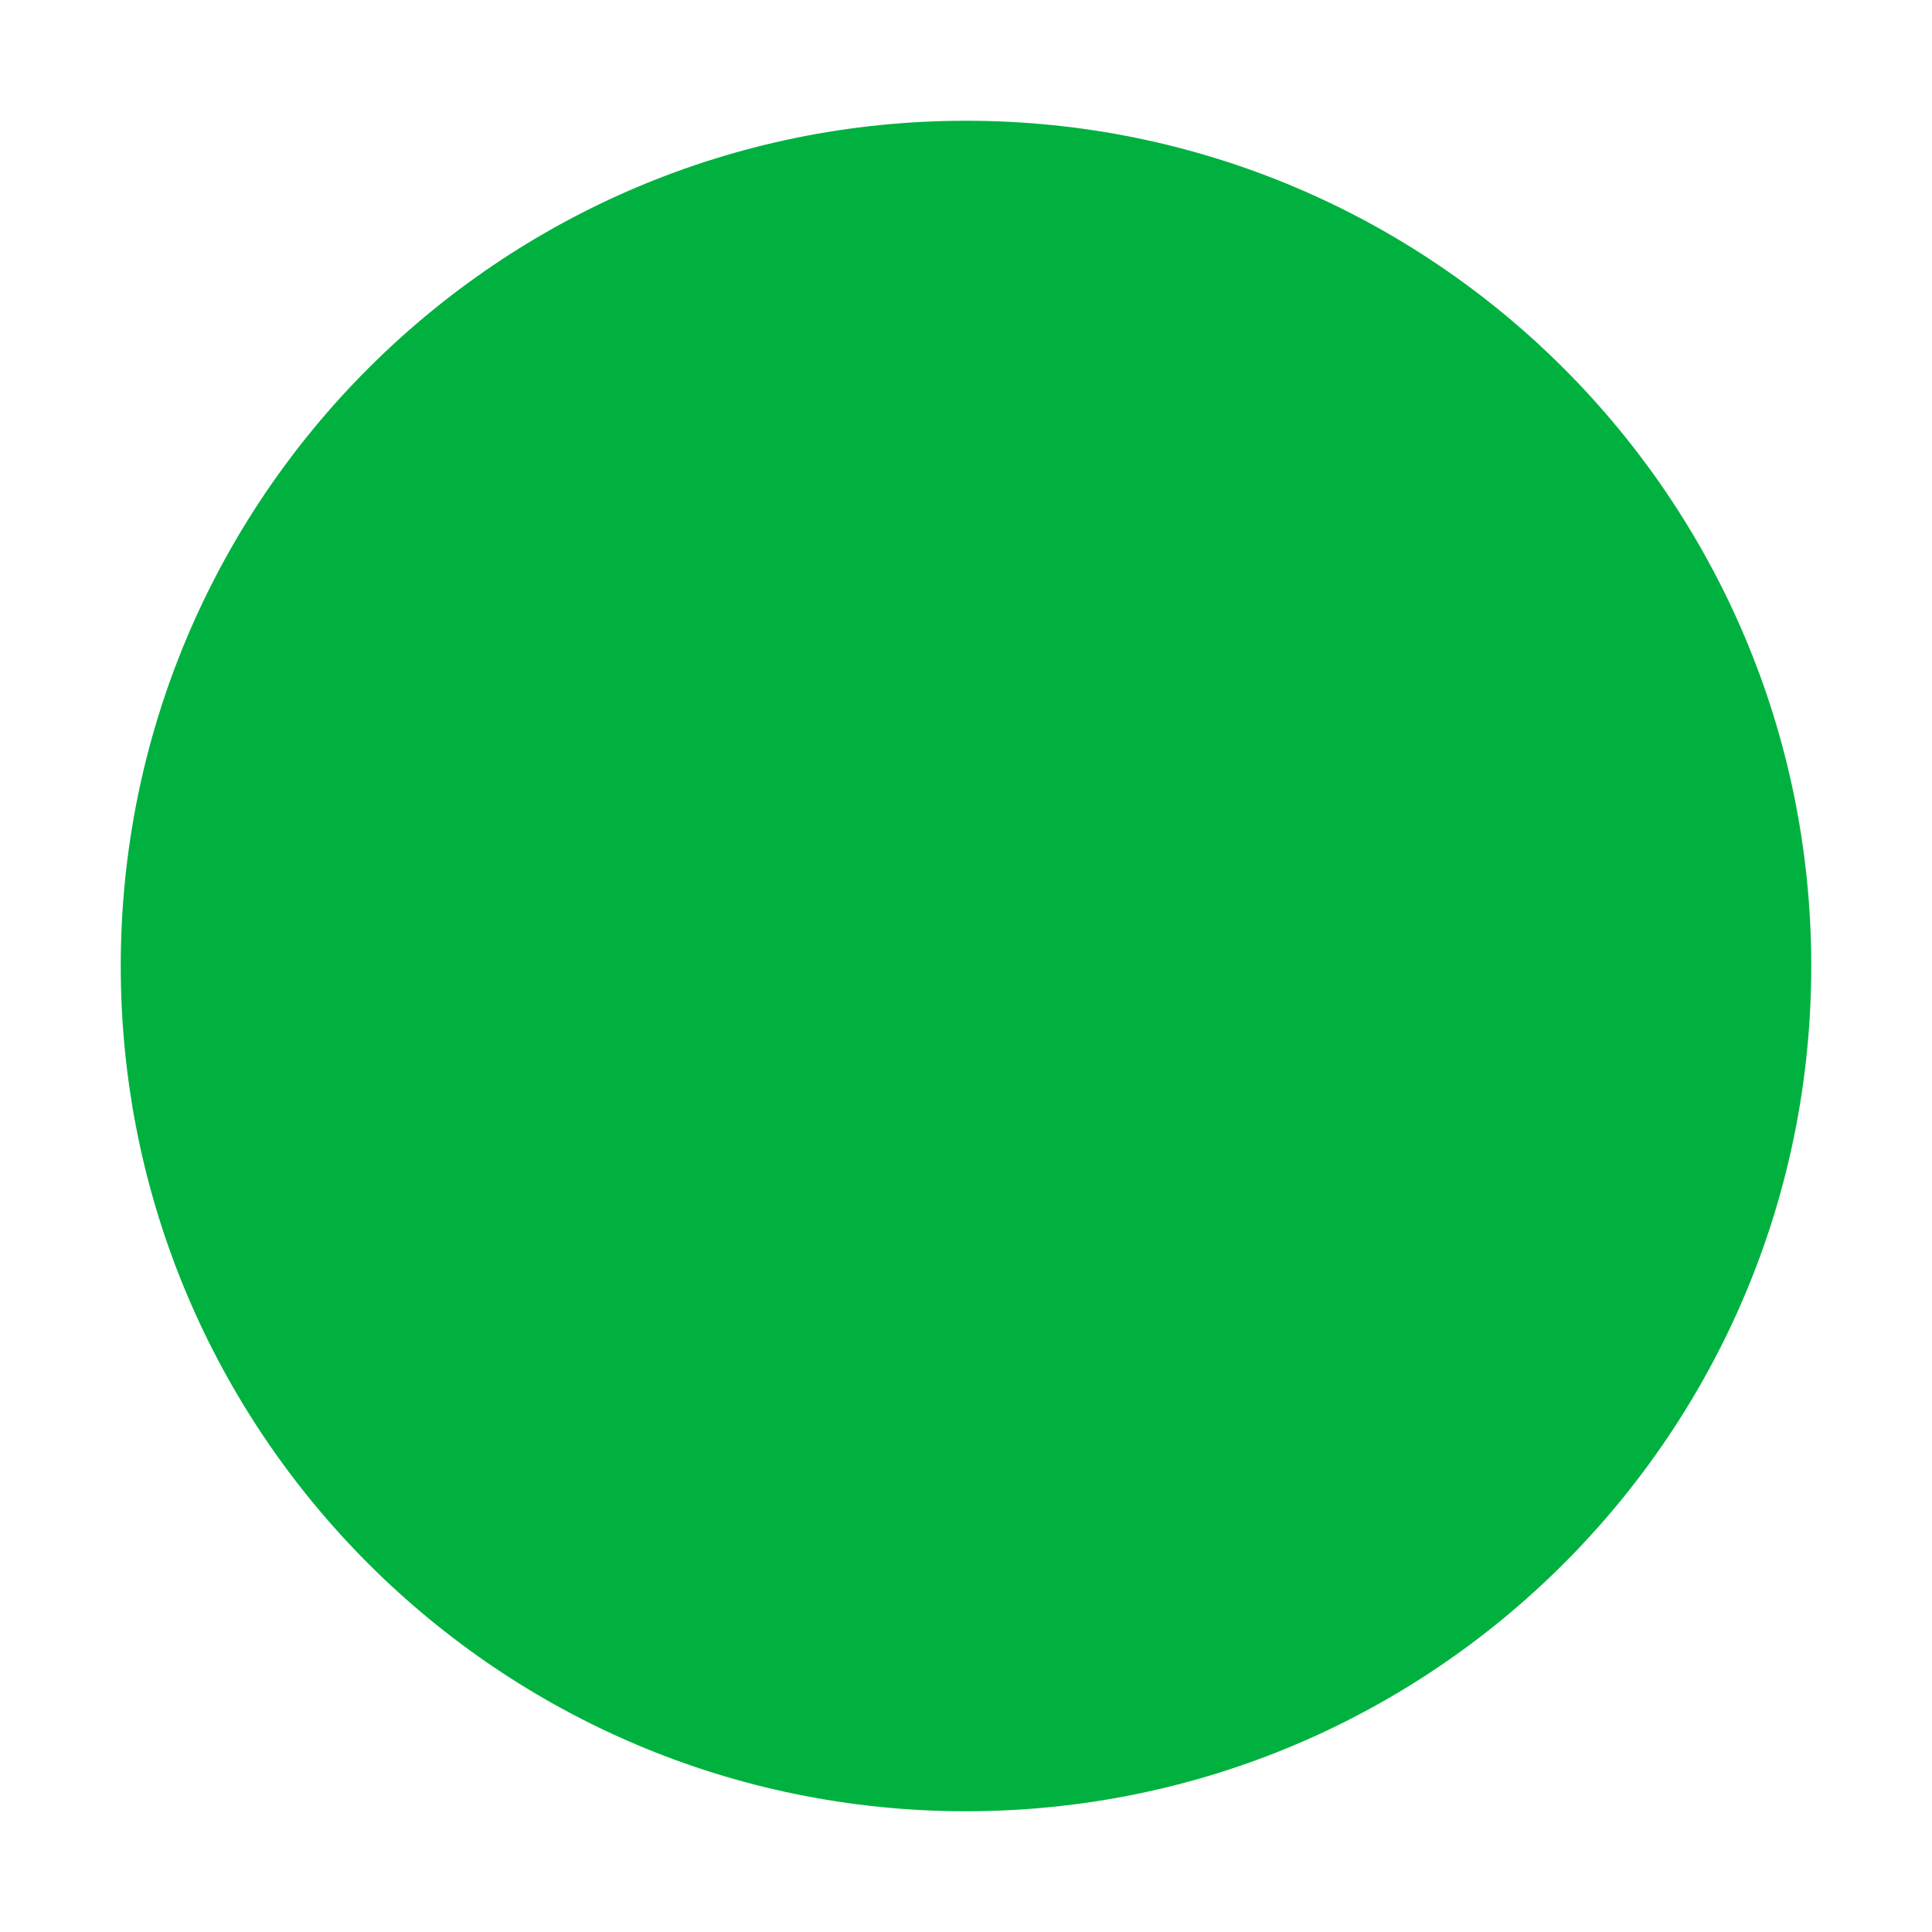
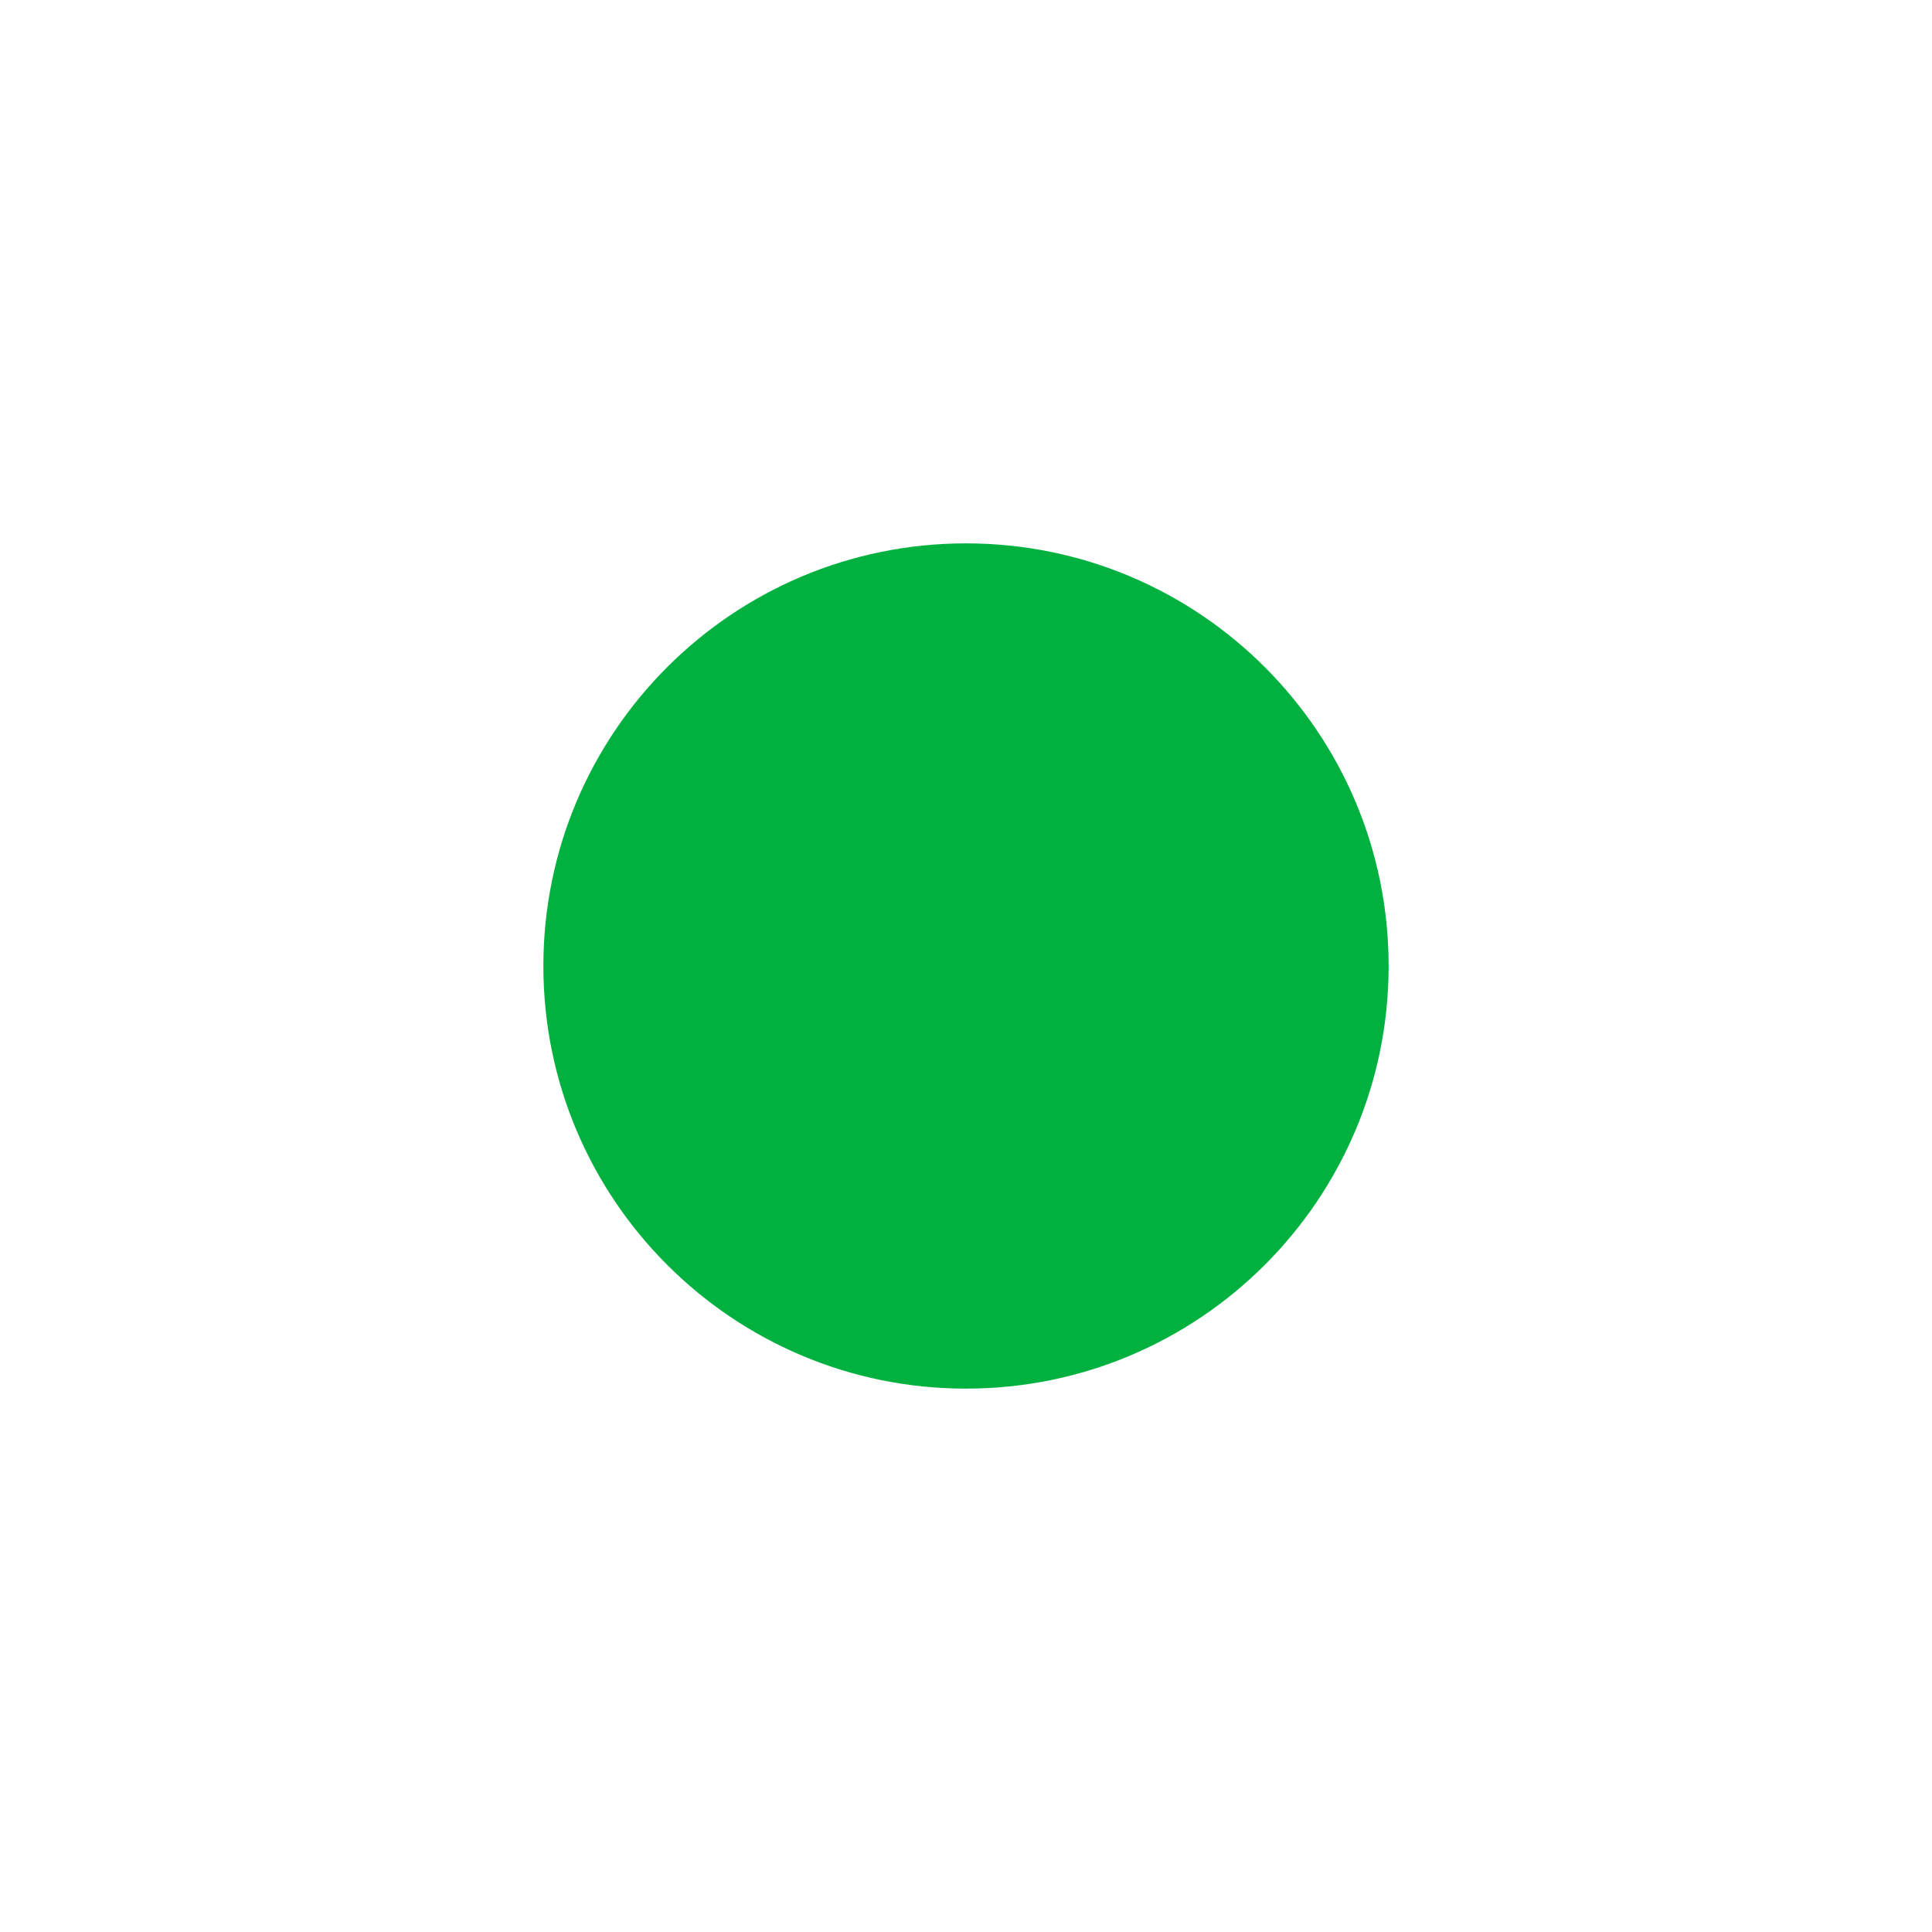
<svg xmlns="http://www.w3.org/2000/svg" viewBox="0 0 32 32">
-   <circle cx="16" cy="16" r="14" fill="#00b140" />
+   <circle cx="16" cy="16" r="7" fill="#00b140" />
</svg>
